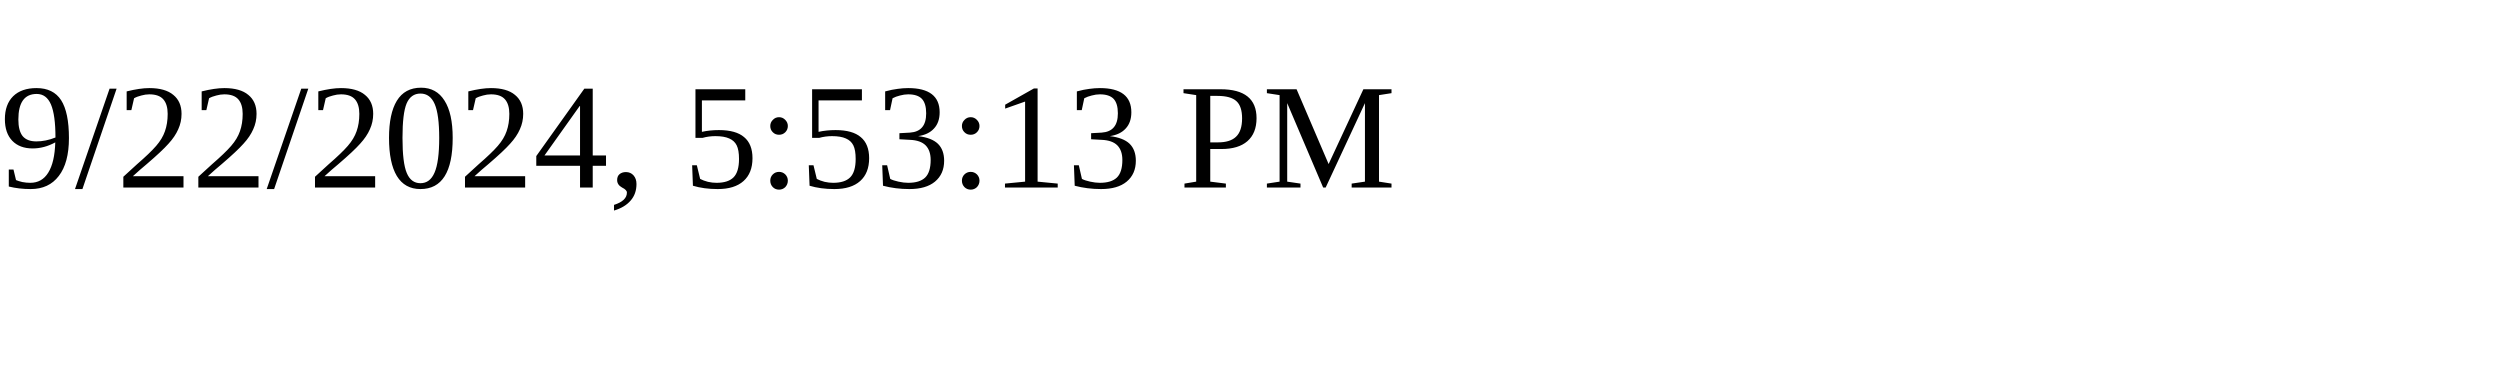
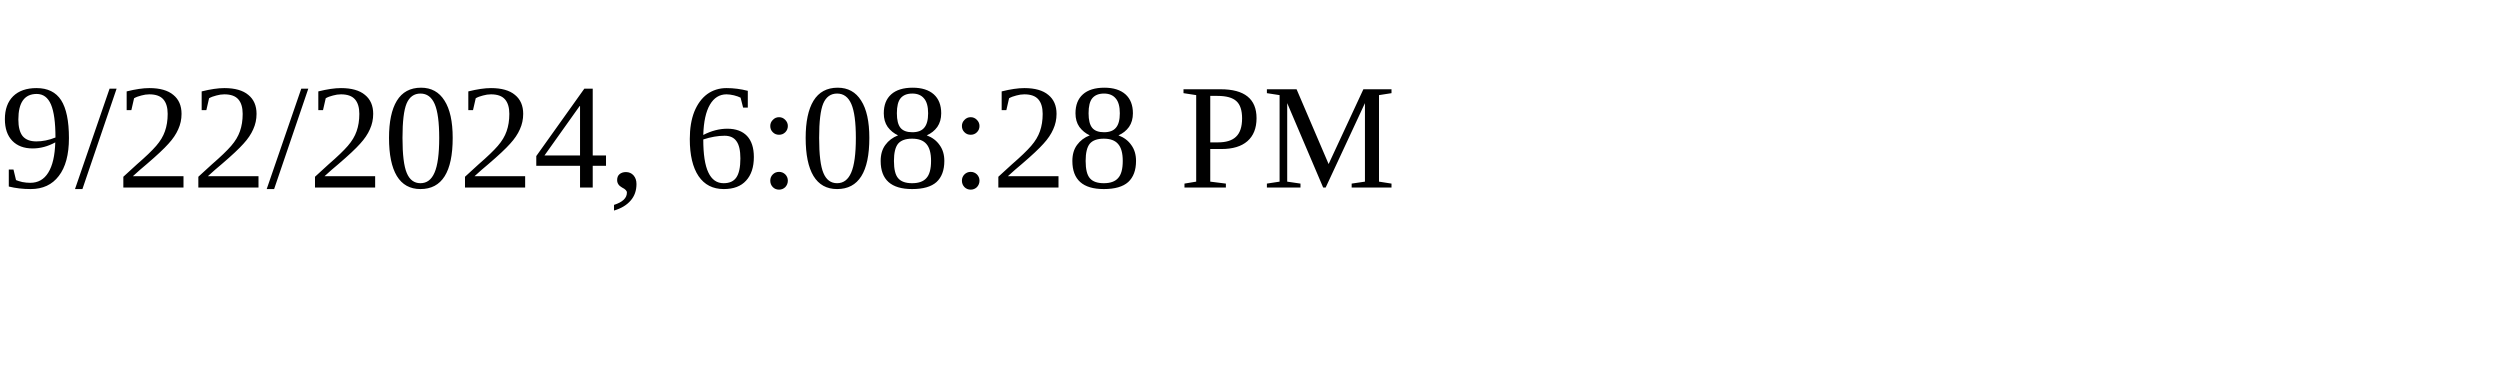
<svg xmlns="http://www.w3.org/2000/svg" height="30" width="200">
-   <text x="0" y="15">9/22/2024, 5:53:13 PM</text>
+   <text x="0" y="15">9/22/2024, 6:08:28 PM</text>
</svg>
